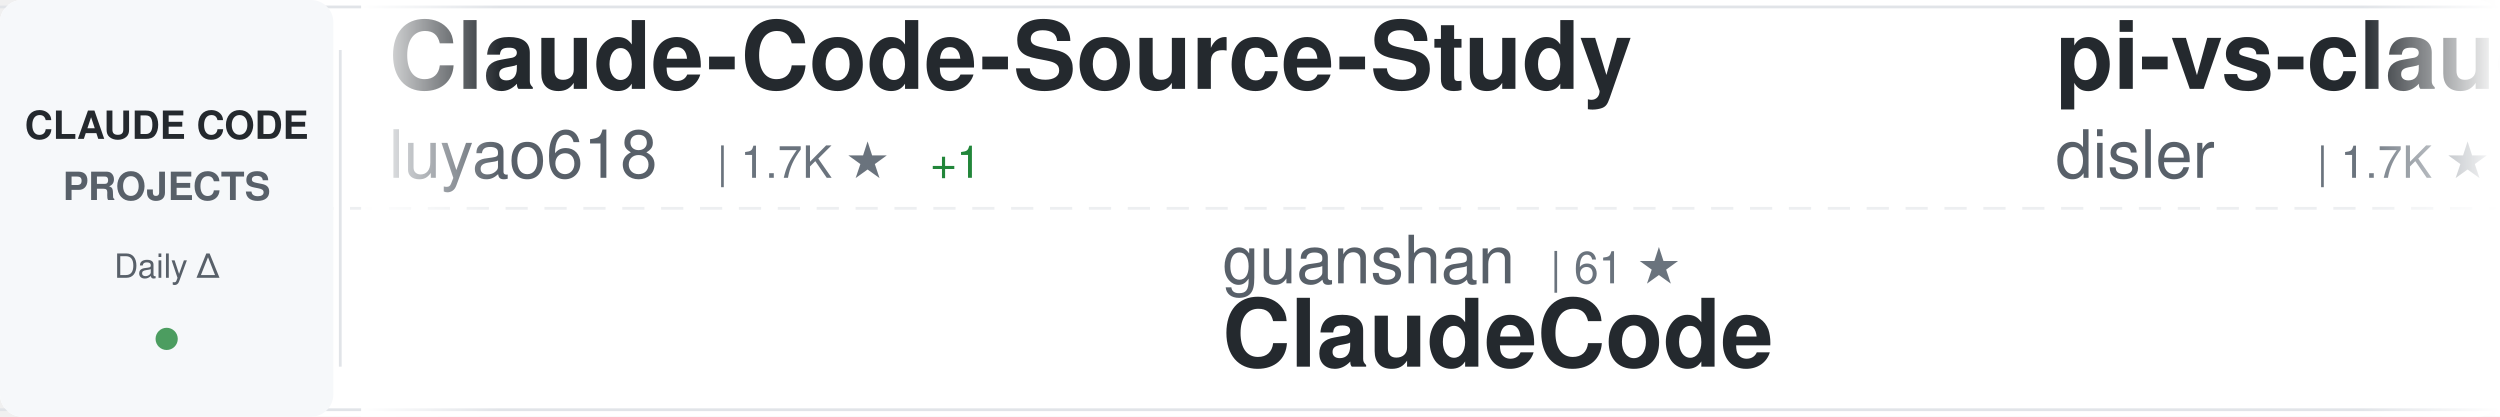
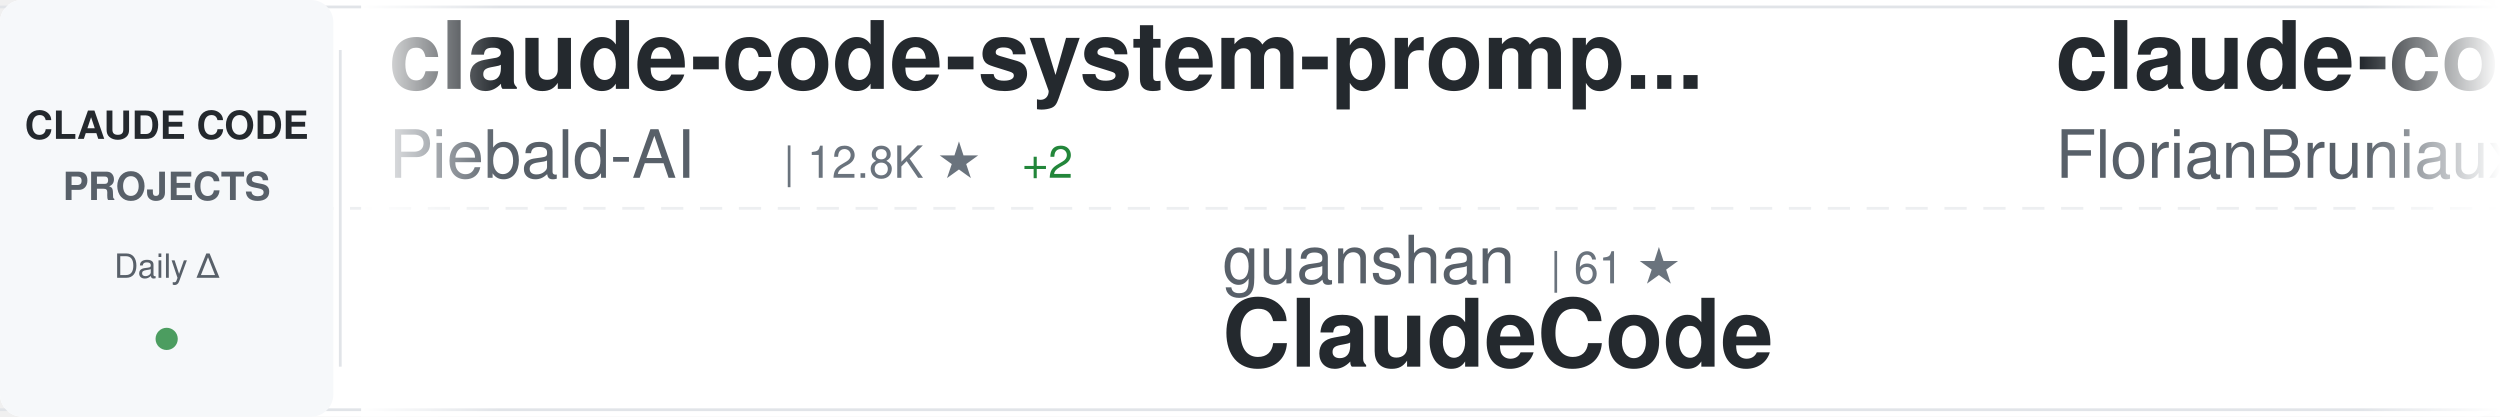
<svg xmlns="http://www.w3.org/2000/svg" width="900" height="150">
  <defs>
    <linearGradient id="awesomeLeftFade" x1="0%" y1="0%" x2="100%" y2="0%">
      <stop offset="0%" style="stop-color:#ffffff;stop-opacity:1" />
      <stop offset="100%" style="stop-color:#ffffff;stop-opacity:0" />
    </linearGradient>
    <linearGradient id="awesomeRightFade" x1="0%" y1="0%" x2="100%" y2="0%">
      <stop offset="0%" style="stop-color:#ffffff;stop-opacity:0" />
      <stop offset="100%" style="stop-color:#ffffff;stop-opacity:1" />
    </linearGradient>
  </defs>
  <rect width="900" height="150" fill="#ffffff" rx="8" />
  <rect x="0" y="2" width="900" height="1" fill="#e1e4e8" />
  <rect x="0" y="147" width="900" height="1" fill="#e1e4e8" />
  <line x1="0" y1="75" x2="900" y2="75" stroke="#e1e4e8" stroke-width="1" stroke-dasharray="8 6" opacity="0.6" />
  <rect x="0" y="0" width="120" height="150" fill="#f6f8fa" rx="8" />
  <text x="60" y="50" font-family="-apple-system, BlinkMacSystemFont, 'Segoe UI', Helvetica, Arial, sans-serif" font-size="14" font-weight="600" fill="#24292e" text-anchor="middle">CLAUDE CODE</text>
  <text x="60" y="72" font-family="-apple-system, BlinkMacSystemFont, 'Segoe UI', Helvetica, Arial, sans-serif" font-size="14" font-weight="600" fill="#586069" text-anchor="middle">PROJECTS</text>
  <text x="60" y="100" font-family="-apple-system, BlinkMacSystemFont, 'Segoe UI', Helvetica, Arial, sans-serif" font-size="12" font-weight="500" fill="#586069" text-anchor="middle">Daily Δ</text>
  <circle cx="60" cy="122" r="4" fill="#22863a" opacity="0.8" />
  <rect x="122" y="18" width="1" height="114" fill="#e1e4e8" />
  <clipPath id="awesomeTickerClip">
    <rect x="130" y="0" width="770" height="150" />
  </clipPath>
  <g clip-path="url(#awesomeTickerClip)">
    <g id="awesomeTickerItems">
      <animateTransform attributeName="transform" attributeType="XML" type="translate" from="0 0" to="-3000 0" dur="54s" repeatCount="indefinite" />
      <g transform="translate(0, 0)">
-         <text x="140" y="32" font-family="-apple-system, BlinkMacSystemFont, 'Segoe UI', Helvetica, Arial, sans-serif" font-size="34" font-weight="600" fill="#24292e">Claude-Code-Source-Study</text>
-         <text x="140" y="64" font-family="-apple-system, BlinkMacSystemFont, 'Segoe UI', Helvetica, Arial, sans-serif" font-size="24" font-weight="400" fill="#586069">luyao618</text>
-         <text x="258" y="64" font-family="-apple-system, BlinkMacSystemFont, 'Segoe UI', Helvetica, Arial, sans-serif" font-size="16" font-weight="500" fill="#6a737d">| 1.7K ★</text>
-         <text x="335" y="64" font-family="-apple-system, BlinkMacSystemFont, 'Segoe UI', Helvetica, Arial, sans-serif" font-size="16" font-weight="500" fill="#22863a"> +1</text>
+         <text x="140" y="32" font-family="-apple-system, BlinkMacSystemFont, 'Segoe UI', Helvetica, Arial, sans-serif" font-size="34" font-weight="600" fill="#24292e">claude-code-system-promp...</text>
+         <text x="140" y="64" font-family="-apple-system, BlinkMacSystemFont, 'Segoe UI', Helvetica, Arial, sans-serif" font-size="24" font-weight="400" fill="#586069">Piebald-AI</text>
+         <text x="282" y="64" font-family="-apple-system, BlinkMacSystemFont, 'Segoe UI', Helvetica, Arial, sans-serif" font-size="16" font-weight="500" fill="#6a737d">| 12.8K ★</text>
+         <text x="368" y="64" font-family="-apple-system, BlinkMacSystemFont, 'Segoe UI', Helvetica, Arial, sans-serif" font-size="16" font-weight="500" fill="#22863a"> +2</text>
      </g>
      <g transform="translate(300, 0)">
        <text x="140" y="102" font-family="-apple-system, BlinkMacSystemFont, 'Segoe UI', Helvetica, Arial, sans-serif" font-size="24" font-weight="400" fill="#586069">guanshan</text>
        <text x="258" y="102" font-family="-apple-system, BlinkMacSystemFont, 'Segoe UI', Helvetica, Arial, sans-serif" font-size="16" font-weight="500" fill="#6a737d">| 61 ★</text>
        <text x="140" y="132" font-family="-apple-system, BlinkMacSystemFont, 'Segoe UI', Helvetica, Arial, sans-serif" font-size="34" font-weight="600" fill="#24292e">ClaudeCode</text>
      </g>
      <g transform="translate(600, 0)">
-         <text x="140" y="32" font-family="-apple-system, BlinkMacSystemFont, 'Segoe UI', Helvetica, Arial, sans-serif" font-size="34" font-weight="600" fill="#24292e">pi-vs-claude-code</text>
-         <text x="140" y="64" font-family="-apple-system, BlinkMacSystemFont, 'Segoe UI', Helvetica, Arial, sans-serif" font-size="24" font-weight="400" fill="#586069">disler</text>
-         <text x="234" y="64" font-family="-apple-system, BlinkMacSystemFont, 'Segoe UI', Helvetica, Arial, sans-serif" font-size="16" font-weight="500" fill="#6a737d">| 1.7K ★</text>
+         <text x="140" y="32" font-family="-apple-system, BlinkMacSystemFont, 'Segoe UI', Helvetica, Arial, sans-serif" font-size="34" font-weight="600" fill="#24292e">claude-code-ultimate-gui...</text>
+         <text x="140" y="64" font-family="-apple-system, BlinkMacSystemFont, 'Segoe UI', Helvetica, Arial, sans-serif" font-size="24" font-weight="400" fill="#586069">FlorianBruniaux</text>
+         <text x="342" y="64" font-family="-apple-system, BlinkMacSystemFont, 'Segoe UI', Helvetica, Arial, sans-serif" font-size="16" font-weight="500" fill="#6a737d">| 6.0K ★</text>
      </g>
      <g transform="translate(900, 0)">
-         <text x="140" y="102" font-family="-apple-system, BlinkMacSystemFont, 'Segoe UI', Helvetica, Arial, sans-serif" font-size="24" font-weight="400" fill="#586069">huangserva</text>
-         <text x="282" y="102" font-family="-apple-system, BlinkMacSystemFont, 'Segoe UI', Helvetica, Arial, sans-serif" font-size="16" font-weight="500" fill="#6a737d">| 631 ★</text>
-         <text x="140" y="132" font-family="-apple-system, BlinkMacSystemFont, 'Segoe UI', Helvetica, Arial, sans-serif" font-size="34" font-weight="600" fill="#24292e">claude-code-cli</text>
+         <text x="140" y="102" font-family="-apple-system, BlinkMacSystemFont, 'Segoe UI', Helvetica, Arial, sans-serif" font-size="24" font-weight="400" fill="#586069">techjarves</text>
+         <text x="282" y="102" font-family="-apple-system, BlinkMacSystemFont, 'Segoe UI', Helvetica, Arial, sans-serif" font-size="16" font-weight="500" fill="#6a737d">| 1.5K ★</text>
+         <text x="140" y="132" font-family="-apple-system, BlinkMacSystemFont, 'Segoe UI', Helvetica, Arial, sans-serif" font-size="34" font-weight="600" fill="#24292e">ClaudeCode-Portable</text>
      </g>
      <g transform="translate(1200, 0)">
-         <text x="140" y="32" font-family="-apple-system, BlinkMacSystemFont, 'Segoe UI', Helvetica, Arial, sans-serif" font-size="34" font-weight="600" fill="#24292e">ECC</text>
-         <text x="140" y="64" font-family="-apple-system, BlinkMacSystemFont, 'Segoe UI', Helvetica, Arial, sans-serif" font-size="24" font-weight="400" fill="#586069">affaan-m</text>
-         <text x="258" y="64" font-family="-apple-system, BlinkMacSystemFont, 'Segoe UI', Helvetica, Arial, sans-serif" font-size="16" font-weight="500" fill="#6a737d">| 266.4K ★</text>
-         <text x="353" y="64" font-family="-apple-system, BlinkMacSystemFont, 'Segoe UI', Helvetica, Arial, sans-serif" font-size="16" font-weight="500" fill="#22863a"> +146</text>
+         <text x="140" y="32" font-family="-apple-system, BlinkMacSystemFont, 'Segoe UI', Helvetica, Arial, sans-serif" font-size="34" font-weight="600" fill="#24292e">claude-code-from-scratch</text>
+         <text x="140" y="64" font-family="-apple-system, BlinkMacSystemFont, 'Segoe UI', Helvetica, Arial, sans-serif" font-size="24" font-weight="400" fill="#586069">Windy3f3f3f3f</text>
+         <text x="318" y="64" font-family="-apple-system, BlinkMacSystemFont, 'Segoe UI', Helvetica, Arial, sans-serif" font-size="16" font-weight="500" fill="#6a737d">| 2.7K ★</text>
      </g>
      <g transform="translate(1500, 0)">
-         <text x="140" y="102" font-family="-apple-system, BlinkMacSystemFont, 'Segoe UI', Helvetica, Arial, sans-serif" font-size="24" font-weight="400" fill="#586069">frankbria</text>
-         <text x="270" y="102" font-family="-apple-system, BlinkMacSystemFont, 'Segoe UI', Helvetica, Arial, sans-serif" font-size="16" font-weight="500" fill="#6a737d">| 9.6K ★</text>
-         <text x="140" y="132" font-family="-apple-system, BlinkMacSystemFont, 'Segoe UI', Helvetica, Arial, sans-serif" font-size="34" font-weight="600" fill="#24292e">ralph-claude-code</text>
+         <text x="140" y="102" font-family="-apple-system, BlinkMacSystemFont, 'Segoe UI', Helvetica, Arial, sans-serif" font-size="24" font-weight="400" fill="#586069">Windy3f3f3f3f</text>
+         <text x="318" y="102" font-family="-apple-system, BlinkMacSystemFont, 'Segoe UI', Helvetica, Arial, sans-serif" font-size="16" font-weight="500" fill="#6a737d">| 3.7K ★</text>
+         <text x="395" y="102" font-family="-apple-system, BlinkMacSystemFont, 'Segoe UI', Helvetica, Arial, sans-serif" font-size="16" font-weight="500" fill="#22863a"> +1</text>
+         <text x="140" y="132" font-family="-apple-system, BlinkMacSystemFont, 'Segoe UI', Helvetica, Arial, sans-serif" font-size="34" font-weight="600" fill="#24292e">how-claude-code-works</text>
      </g>
      <g transform="translate(1800, 0)">
-         <text x="140" y="32" font-family="-apple-system, BlinkMacSystemFont, 'Segoe UI', Helvetica, Arial, sans-serif" font-size="34" font-weight="600" fill="#24292e">claude-code-from-source</text>
-         <text x="140" y="64" font-family="-apple-system, BlinkMacSystemFont, 'Segoe UI', Helvetica, Arial, sans-serif" font-size="24" font-weight="400" fill="#586069">alejandrobalderas</text>
-         <text x="366" y="64" font-family="-apple-system, BlinkMacSystemFont, 'Segoe UI', Helvetica, Arial, sans-serif" font-size="16" font-weight="500" fill="#6a737d">| 2.9K ★</text>
-         <text x="443" y="64" font-family="-apple-system, BlinkMacSystemFont, 'Segoe UI', Helvetica, Arial, sans-serif" font-size="16" font-weight="500" fill="#22863a"> +2</text>
+         <text x="140" y="32" font-family="-apple-system, BlinkMacSystemFont, 'Segoe UI', Helvetica, Arial, sans-serif" font-size="34" font-weight="600" fill="#24292e">Claude-Code</text>
+         <text x="140" y="64" font-family="-apple-system, BlinkMacSystemFont, 'Segoe UI', Helvetica, Arial, sans-serif" font-size="24" font-weight="400" fill="#586069">pengchengneo</text>
+         <text x="306" y="64" font-family="-apple-system, BlinkMacSystemFont, 'Segoe UI', Helvetica, Arial, sans-serif" font-size="16" font-weight="500" fill="#6a737d">| 1.8K ★</text>
      </g>
      <g transform="translate(2100, 0)">
-         <text x="140" y="102" font-family="-apple-system, BlinkMacSystemFont, 'Segoe UI', Helvetica, Arial, sans-serif" font-size="24" font-weight="400" fill="#586069">1rgs</text>
-         <text x="210" y="102" font-family="-apple-system, BlinkMacSystemFont, 'Segoe UI', Helvetica, Arial, sans-serif" font-size="16" font-weight="500" fill="#6a737d">| 3.7K ★</text>
-         <text x="140" y="132" font-family="-apple-system, BlinkMacSystemFont, 'Segoe UI', Helvetica, Arial, sans-serif" font-size="34" font-weight="600" fill="#24292e">claude-code-proxy</text>
+         <text x="140" y="102" font-family="-apple-system, BlinkMacSystemFont, 'Segoe UI', Helvetica, Arial, sans-serif" font-size="24" font-weight="400" fill="#586069">alejandrobalderas</text>
+         <text x="366" y="102" font-family="-apple-system, BlinkMacSystemFont, 'Segoe UI', Helvetica, Arial, sans-serif" font-size="16" font-weight="500" fill="#6a737d">| 2.9K ★</text>
+         <text x="443" y="102" font-family="-apple-system, BlinkMacSystemFont, 'Segoe UI', Helvetica, Arial, sans-serif" font-size="16" font-weight="500" fill="#22863a"> +4</text>
+         <text x="140" y="132" font-family="-apple-system, BlinkMacSystemFont, 'Segoe UI', Helvetica, Arial, sans-serif" font-size="34" font-weight="600" fill="#24292e">claude-code-from-source</text>
      </g>
      <g transform="translate(2400, 0)">
-         <text x="140" y="32" font-family="-apple-system, BlinkMacSystemFont, 'Segoe UI', Helvetica, Arial, sans-serif" font-size="34" font-weight="600" fill="#24292e">claude-code-base-action</text>
-         <text x="140" y="64" font-family="-apple-system, BlinkMacSystemFont, 'Segoe UI', Helvetica, Arial, sans-serif" font-size="24" font-weight="400" fill="#586069">anthropics</text>
-         <text x="282" y="64" font-family="-apple-system, BlinkMacSystemFont, 'Segoe UI', Helvetica, Arial, sans-serif" font-size="16" font-weight="500" fill="#6a737d">| 987 ★</text>
-         <text x="350" y="64" font-family="-apple-system, BlinkMacSystemFont, 'Segoe UI', Helvetica, Arial, sans-serif" font-size="16" font-weight="500" fill="#cb2431"> -1</text>
+         <text x="140" y="32" font-family="-apple-system, BlinkMacSystemFont, 'Segoe UI', Helvetica, Arial, sans-serif" font-size="34" font-weight="600" fill="#24292e">ralph-claude-code</text>
+         <text x="140" y="64" font-family="-apple-system, BlinkMacSystemFont, 'Segoe UI', Helvetica, Arial, sans-serif" font-size="24" font-weight="400" fill="#586069">frankbria</text>
+         <text x="270" y="64" font-family="-apple-system, BlinkMacSystemFont, 'Segoe UI', Helvetica, Arial, sans-serif" font-size="16" font-weight="500" fill="#6a737d">| 9.6K ★</text>
+         <text x="347" y="64" font-family="-apple-system, BlinkMacSystemFont, 'Segoe UI', Helvetica, Arial, sans-serif" font-size="16" font-weight="500" fill="#cb2431"> -1</text>
      </g>
      <g transform="translate(2700, 0)">
-         <text x="140" y="102" font-family="-apple-system, BlinkMacSystemFont, 'Segoe UI', Helvetica, Arial, sans-serif" font-size="24" font-weight="400" fill="#586069">liuup</text>
-         <text x="222" y="102" font-family="-apple-system, BlinkMacSystemFont, 'Segoe UI', Helvetica, Arial, sans-serif" font-size="16" font-weight="500" fill="#6a737d">| 4.0K ★</text>
-         <text x="299" y="102" font-family="-apple-system, BlinkMacSystemFont, 'Segoe UI', Helvetica, Arial, sans-serif" font-size="16" font-weight="500" fill="#22863a"> +2</text>
-         <text x="140" y="132" font-family="-apple-system, BlinkMacSystemFont, 'Segoe UI', Helvetica, Arial, sans-serif" font-size="34" font-weight="600" fill="#24292e">claude-code-analysis</text>
+         <text x="140" y="102" font-family="-apple-system, BlinkMacSystemFont, 'Segoe UI', Helvetica, Arial, sans-serif" font-size="24" font-weight="400" fill="#586069">OrcaWhisper</text>
+         <text x="294" y="102" font-family="-apple-system, BlinkMacSystemFont, 'Segoe UI', Helvetica, Arial, sans-serif" font-size="16" font-weight="500" fill="#6a737d">| 101 ★</text>
+         <text x="140" y="132" font-family="-apple-system, BlinkMacSystemFont, 'Segoe UI', Helvetica, Arial, sans-serif" font-size="34" font-weight="600" fill="#24292e">Claude-Code</text>
      </g>
      <g transform="translate(3000, 0)">
-         <text x="140" y="32" font-family="-apple-system, BlinkMacSystemFont, 'Segoe UI', Helvetica, Arial, sans-serif" font-size="34" font-weight="600" fill="#24292e">Claude-Code-Source-Study</text>
-         <text x="140" y="64" font-family="-apple-system, BlinkMacSystemFont, 'Segoe UI', Helvetica, Arial, sans-serif" font-size="24" font-weight="400" fill="#586069">luyao618</text>
-         <text x="258" y="64" font-family="-apple-system, BlinkMacSystemFont, 'Segoe UI', Helvetica, Arial, sans-serif" font-size="16" font-weight="500" fill="#6a737d">| 1.7K ★</text>
-         <text x="335" y="64" font-family="-apple-system, BlinkMacSystemFont, 'Segoe UI', Helvetica, Arial, sans-serif" font-size="16" font-weight="500" fill="#22863a"> +1</text>
+         <text x="140" y="32" font-family="-apple-system, BlinkMacSystemFont, 'Segoe UI', Helvetica, Arial, sans-serif" font-size="34" font-weight="600" fill="#24292e">claude-code-system-promp...</text>
+         <text x="140" y="64" font-family="-apple-system, BlinkMacSystemFont, 'Segoe UI', Helvetica, Arial, sans-serif" font-size="24" font-weight="400" fill="#586069">Piebald-AI</text>
+         <text x="282" y="64" font-family="-apple-system, BlinkMacSystemFont, 'Segoe UI', Helvetica, Arial, sans-serif" font-size="16" font-weight="500" fill="#6a737d">| 12.8K ★</text>
+         <text x="368" y="64" font-family="-apple-system, BlinkMacSystemFont, 'Segoe UI', Helvetica, Arial, sans-serif" font-size="16" font-weight="500" fill="#22863a"> +2</text>
      </g>
      <g transform="translate(3300, 0)">
        <text x="140" y="102" font-family="-apple-system, BlinkMacSystemFont, 'Segoe UI', Helvetica, Arial, sans-serif" font-size="24" font-weight="400" fill="#586069">guanshan</text>
        <text x="258" y="102" font-family="-apple-system, BlinkMacSystemFont, 'Segoe UI', Helvetica, Arial, sans-serif" font-size="16" font-weight="500" fill="#6a737d">| 61 ★</text>
        <text x="140" y="132" font-family="-apple-system, BlinkMacSystemFont, 'Segoe UI', Helvetica, Arial, sans-serif" font-size="34" font-weight="600" fill="#24292e">ClaudeCode</text>
      </g>
      <g transform="translate(3600, 0)">
-         <text x="140" y="32" font-family="-apple-system, BlinkMacSystemFont, 'Segoe UI', Helvetica, Arial, sans-serif" font-size="34" font-weight="600" fill="#24292e">pi-vs-claude-code</text>
-         <text x="140" y="64" font-family="-apple-system, BlinkMacSystemFont, 'Segoe UI', Helvetica, Arial, sans-serif" font-size="24" font-weight="400" fill="#586069">disler</text>
-         <text x="234" y="64" font-family="-apple-system, BlinkMacSystemFont, 'Segoe UI', Helvetica, Arial, sans-serif" font-size="16" font-weight="500" fill="#6a737d">| 1.7K ★</text>
+         <text x="140" y="32" font-family="-apple-system, BlinkMacSystemFont, 'Segoe UI', Helvetica, Arial, sans-serif" font-size="34" font-weight="600" fill="#24292e">claude-code-ultimate-gui...</text>
+         <text x="140" y="64" font-family="-apple-system, BlinkMacSystemFont, 'Segoe UI', Helvetica, Arial, sans-serif" font-size="24" font-weight="400" fill="#586069">FlorianBruniaux</text>
+         <text x="342" y="64" font-family="-apple-system, BlinkMacSystemFont, 'Segoe UI', Helvetica, Arial, sans-serif" font-size="16" font-weight="500" fill="#6a737d">| 6.0K ★</text>
      </g>
      <g transform="translate(3900, 0)">
-         <text x="140" y="102" font-family="-apple-system, BlinkMacSystemFont, 'Segoe UI', Helvetica, Arial, sans-serif" font-size="24" font-weight="400" fill="#586069">huangserva</text>
-         <text x="282" y="102" font-family="-apple-system, BlinkMacSystemFont, 'Segoe UI', Helvetica, Arial, sans-serif" font-size="16" font-weight="500" fill="#6a737d">| 631 ★</text>
-         <text x="140" y="132" font-family="-apple-system, BlinkMacSystemFont, 'Segoe UI', Helvetica, Arial, sans-serif" font-size="34" font-weight="600" fill="#24292e">claude-code-cli</text>
+         <text x="140" y="102" font-family="-apple-system, BlinkMacSystemFont, 'Segoe UI', Helvetica, Arial, sans-serif" font-size="24" font-weight="400" fill="#586069">techjarves</text>
+         <text x="282" y="102" font-family="-apple-system, BlinkMacSystemFont, 'Segoe UI', Helvetica, Arial, sans-serif" font-size="16" font-weight="500" fill="#6a737d">| 1.5K ★</text>
+         <text x="140" y="132" font-family="-apple-system, BlinkMacSystemFont, 'Segoe UI', Helvetica, Arial, sans-serif" font-size="34" font-weight="600" fill="#24292e">ClaudeCode-Portable</text>
      </g>
    </g>
  </g>
  <rect x="130" y="0" width="50" height="150" fill="url(#awesomeLeftFade)" />
  <rect x="850" y="0" width="50" height="150" fill="url(#awesomeRightFade)" />
</svg>
